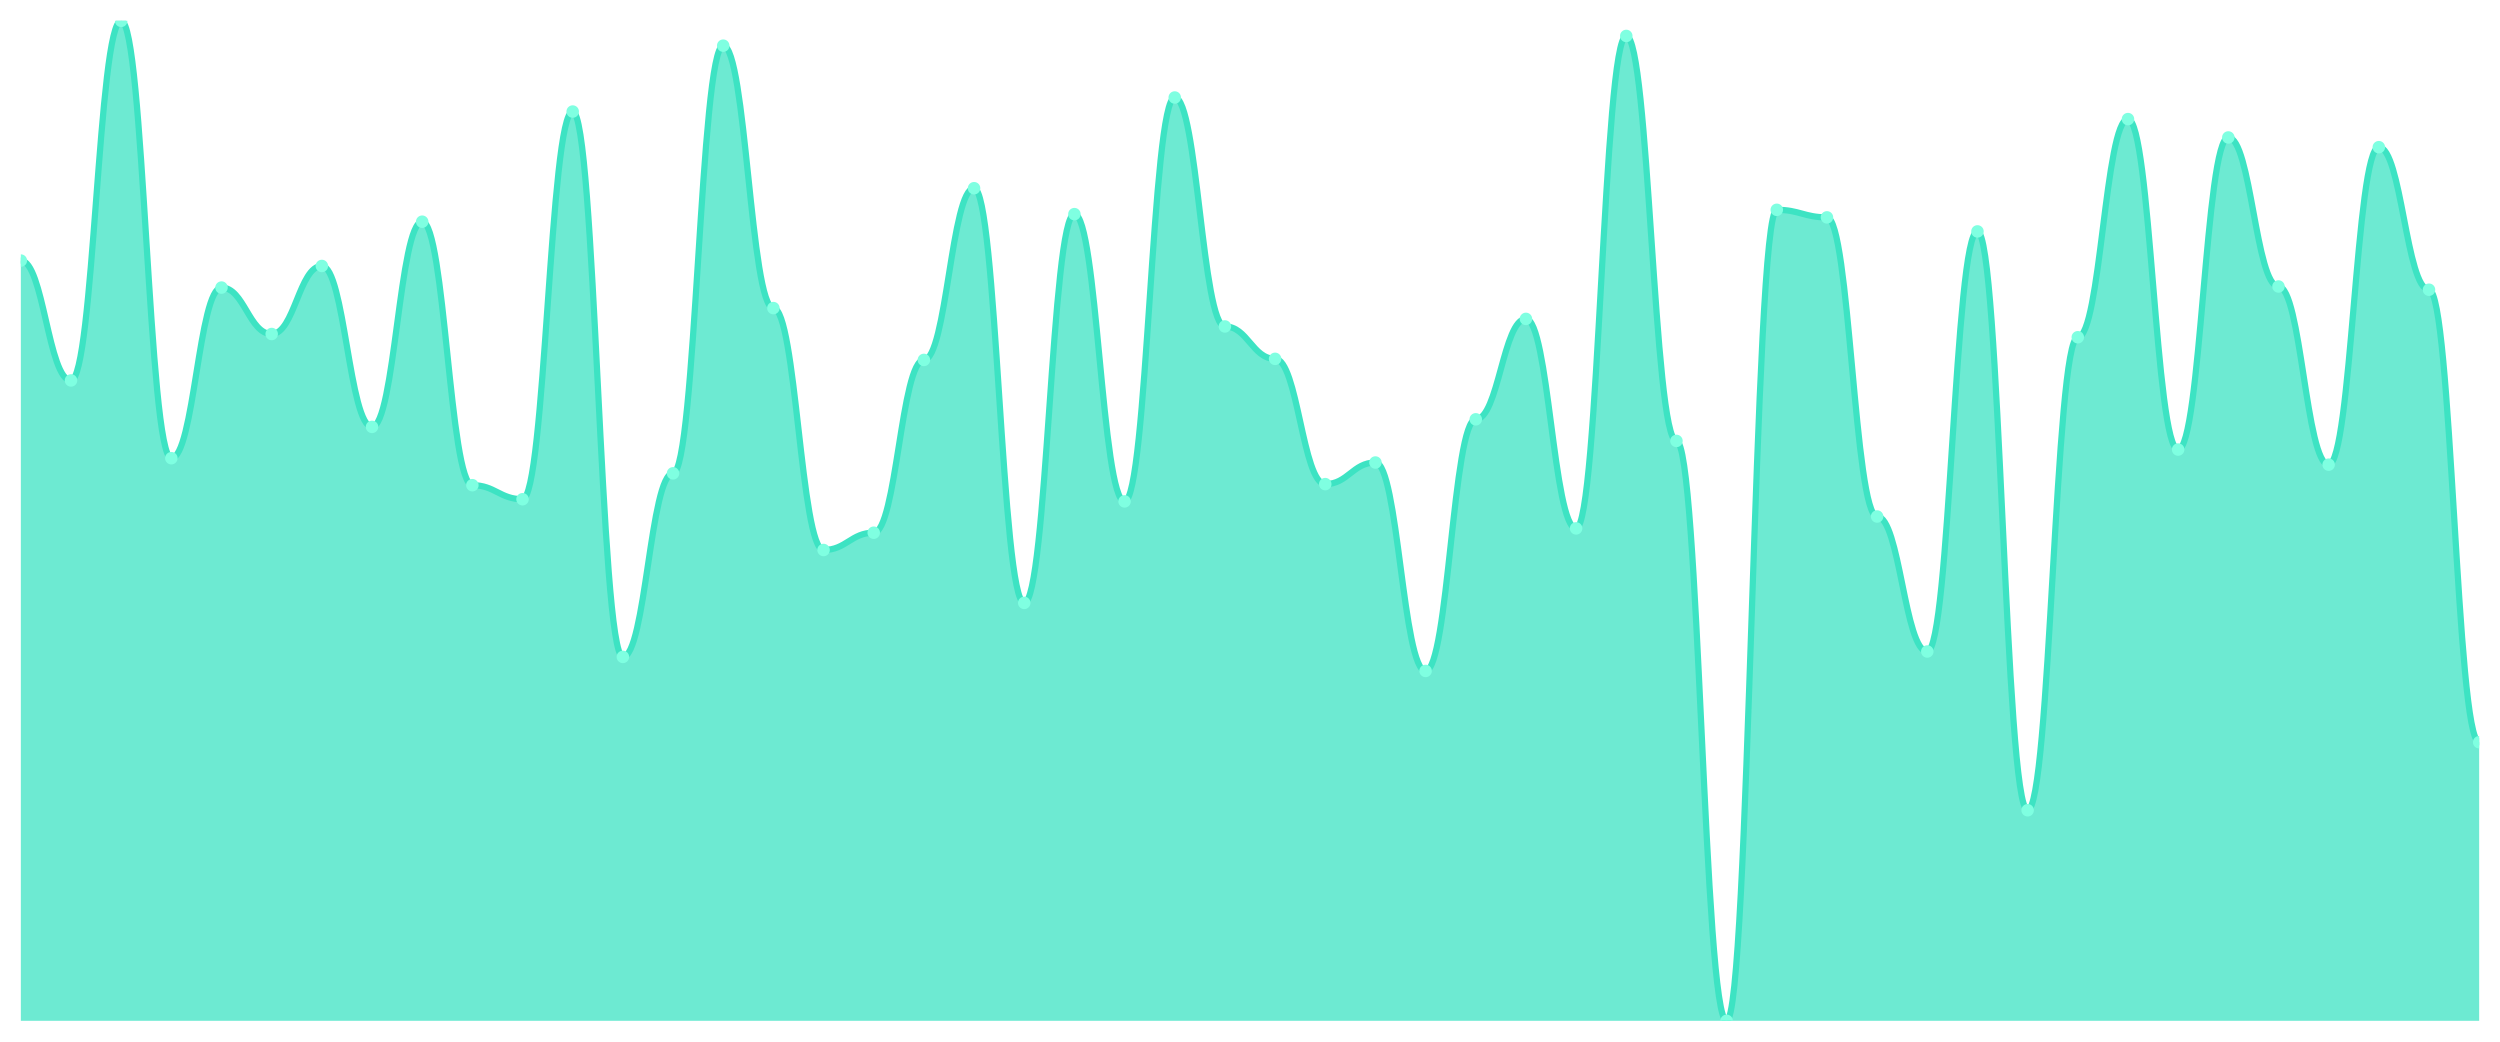
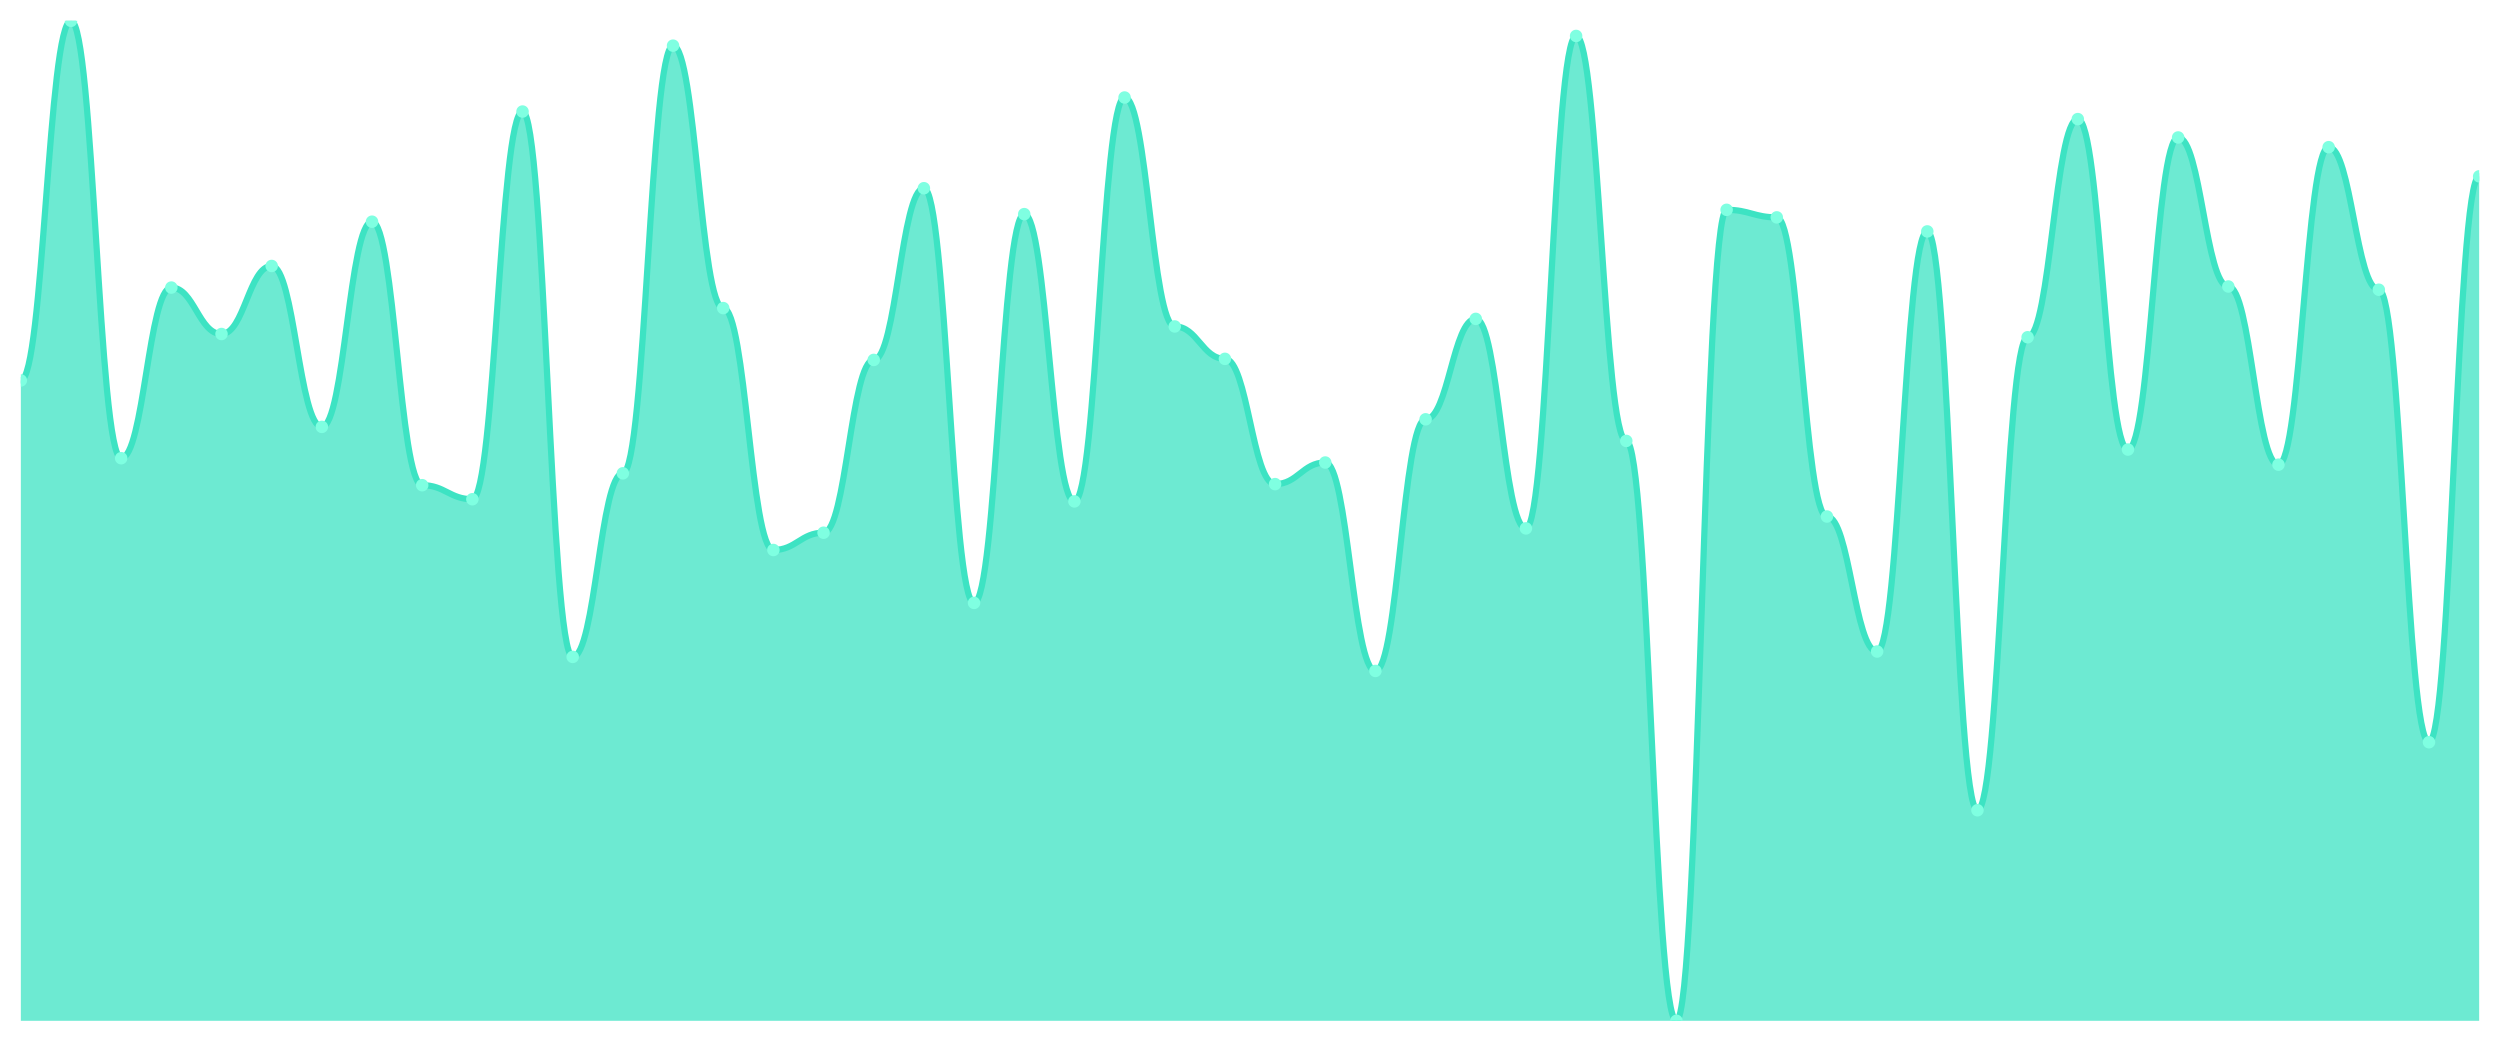
<svg xmlns="http://www.w3.org/2000/svg" viewBox="0 0 1200 500" width="1200" height="500">
  <defs>
    <clipPath id="c">
      <rect x="10" y="10" width="1180" height="480" />
    </clipPath>
  </defs>
  <rect width="1200" height="500" fill="none" />
  <g clip-path="url(#c)">
-     <path d="M 10,490 L 10,125.076 C 20.837,125.076 23.245,182.613 34.082,182.613 C 44.918,182.613 47.327,10 58.163,10 C 69,10 71.408,219.935 82.245,219.935 C 93.082,219.935 95.49,138.035 106.327,138.035 C 117.163,138.035 119.571,160.324 130.408,160.324 C 141.245,160.324 143.653,127.667 154.49,127.667 C 165.327,127.667 167.735,204.903 178.571,204.903 C 189.408,204.903 191.816,106.415 202.653,106.415 C 213.49,106.415 215.898,232.894 226.735,232.894 C 237.571,232.894 239.98,239.633 250.816,239.633 C 261.653,239.633 264.061,53.542 274.898,53.542 C 285.735,53.542 288.143,315.313 298.98,315.313 C 309.816,315.313 312.224,227.192 323.061,227.192 C 333.898,227.192 336.306,21.922 347.143,21.922 C 357.98,21.922 360.388,147.883 371.224,147.883 C 382.061,147.883 384.469,263.996 395.306,263.996 C 406.143,263.996 408.551,255.702 419.388,255.702 C 430.224,255.702 432.633,172.765 443.469,172.765 C 454.306,172.765 456.714,90.346 467.551,90.346 C 478.388,90.346 480.796,289.395 491.633,289.395 C 502.469,289.395 504.878,102.786 515.714,102.786 C 526.551,102.786 528.959,240.67 539.796,240.67 C 550.633,240.67 553.041,46.803 563.878,46.803 C 574.714,46.803 577.122,156.695 587.959,156.695 C 598.796,156.695 601.204,172.246 612.041,172.246 C 622.878,172.246 625.286,232.376 636.122,232.376 C 646.959,232.376 649.367,222.009 660.204,222.009 C 671.041,222.009 673.449,322.052 684.286,322.052 C 695.122,322.052 697.531,201.274 708.367,201.274 C 719.204,201.274 721.612,153.067 732.449,153.067 C 743.286,153.067 745.694,253.629 756.531,253.629 C 767.367,253.629 769.776,17.257 780.612,17.257 C 791.449,17.257 793.857,211.641 804.694,211.641 C 815.531,211.641 817.939,490 828.776,490 C 839.612,490 842.02,100.713 852.857,100.713 C 863.694,100.713 866.102,104.341 876.939,104.341 C 887.776,104.341 890.184,247.927 901.02,247.927 C 911.857,247.927 914.265,312.721 925.102,312.721 C 935.939,312.721 938.347,111.08 949.184,111.08 C 960.02,111.08 962.429,388.92 973.265,388.92 C 984.102,388.92 986.51,161.879 997.347,161.879 C 1008.184,161.879 1010.592,57.171 1021.429,57.171 C 1032.265,57.171 1034.673,215.788 1045.51,215.788 C 1056.347,215.788 1058.755,65.983 1069.592,65.983 C 1080.429,65.983 1082.837,137.516 1093.673,137.516 C 1104.51,137.516 1106.918,223.045 1117.755,223.045 C 1128.592,223.045 1131,70.648 1141.837,70.648 C 1152.673,70.648 1155.082,139.071 1165.918,139.071 C 1176.755,139.071 1179.163,356.263 1190,356.263 L 1190,490 Z" fill="rgba(61,227,195,0.75)" />
-     <path d="M 10,125.076 C 20.837,125.076 23.245,182.613 34.082,182.613 C 44.918,182.613 47.327,10 58.163,10 C 69,10 71.408,219.935 82.245,219.935 C 93.082,219.935 95.49,138.035 106.327,138.035 C 117.163,138.035 119.571,160.324 130.408,160.324 C 141.245,160.324 143.653,127.667 154.49,127.667 C 165.327,127.667 167.735,204.903 178.571,204.903 C 189.408,204.903 191.816,106.415 202.653,106.415 C 213.49,106.415 215.898,232.894 226.735,232.894 C 237.571,232.894 239.98,239.633 250.816,239.633 C 261.653,239.633 264.061,53.542 274.898,53.542 C 285.735,53.542 288.143,315.313 298.98,315.313 C 309.816,315.313 312.224,227.192 323.061,227.192 C 333.898,227.192 336.306,21.922 347.143,21.922 C 357.98,21.922 360.388,147.883 371.224,147.883 C 382.061,147.883 384.469,263.996 395.306,263.996 C 406.143,263.996 408.551,255.702 419.388,255.702 C 430.224,255.702 432.633,172.765 443.469,172.765 C 454.306,172.765 456.714,90.346 467.551,90.346 C 478.388,90.346 480.796,289.395 491.633,289.395 C 502.469,289.395 504.878,102.786 515.714,102.786 C 526.551,102.786 528.959,240.67 539.796,240.67 C 550.633,240.67 553.041,46.803 563.878,46.803 C 574.714,46.803 577.122,156.695 587.959,156.695 C 598.796,156.695 601.204,172.246 612.041,172.246 C 622.878,172.246 625.286,232.376 636.122,232.376 C 646.959,232.376 649.367,222.009 660.204,222.009 C 671.041,222.009 673.449,322.052 684.286,322.052 C 695.122,322.052 697.531,201.274 708.367,201.274 C 719.204,201.274 721.612,153.067 732.449,153.067 C 743.286,153.067 745.694,253.629 756.531,253.629 C 767.367,253.629 769.776,17.257 780.612,17.257 C 791.449,17.257 793.857,211.641 804.694,211.641 C 815.531,211.641 817.939,490 828.776,490 C 839.612,490 842.02,100.713 852.857,100.713 C 863.694,100.713 866.102,104.341 876.939,104.341 C 887.776,104.341 890.184,247.927 901.02,247.927 C 911.857,247.927 914.265,312.721 925.102,312.721 C 935.939,312.721 938.347,111.08 949.184,111.08 C 960.02,111.08 962.429,388.92 973.265,388.92 C 984.102,388.92 986.51,161.879 997.347,161.879 C 1008.184,161.879 1010.592,57.171 1021.429,57.171 C 1032.265,57.171 1034.673,215.788 1045.51,215.788 C 1056.347,215.788 1058.755,65.983 1069.592,65.983 C 1080.429,65.983 1082.837,137.516 1093.673,137.516 C 1104.51,137.516 1106.918,223.045 1117.755,223.045 C 1128.592,223.045 1131,70.648 1141.837,70.648 C 1152.673,70.648 1155.082,139.071 1165.918,139.071 C 1176.755,139.071 1179.163,356.263 1190,356.263" fill="none" stroke="#3de3c3" stroke-width="3" stroke-linecap="round" stroke-linejoin="round" />
-     <circle cx="10" cy="125.076" r="3" fill="#7fffe1" />
-     <circle cx="34.082" cy="182.613" r="3" fill="#7fffe1" />
-     <circle cx="58.163" cy="10" r="3" fill="#7fffe1" />
-     <circle cx="82.245" cy="219.935" r="3" fill="#7fffe1" />
-     <circle cx="106.327" cy="138.035" r="3" fill="#7fffe1" />
-     <circle cx="130.408" cy="160.324" r="3" fill="#7fffe1" />
-     <circle cx="154.49" cy="127.667" r="3" fill="#7fffe1" />
-     <circle cx="178.571" cy="204.903" r="3" fill="#7fffe1" />
-     <circle cx="202.653" cy="106.415" r="3" fill="#7fffe1" />
-     <circle cx="226.735" cy="232.894" r="3" fill="#7fffe1" />
-     <circle cx="250.816" cy="239.633" r="3" fill="#7fffe1" />
-     <circle cx="274.898" cy="53.542" r="3" fill="#7fffe1" />
-     <circle cx="298.98" cy="315.313" r="3" fill="#7fffe1" />
-     <circle cx="323.061" cy="227.192" r="3" fill="#7fffe1" />
-     <circle cx="347.143" cy="21.922" r="3" fill="#7fffe1" />
-     <circle cx="371.224" cy="147.883" r="3" fill="#7fffe1" />
-     <circle cx="395.306" cy="263.996" r="3" fill="#7fffe1" />
-     <circle cx="419.388" cy="255.702" r="3" fill="#7fffe1" />
-     <circle cx="443.469" cy="172.765" r="3" fill="#7fffe1" />
-     <circle cx="467.551" cy="90.346" r="3" fill="#7fffe1" />
-     <circle cx="491.633" cy="289.395" r="3" fill="#7fffe1" />
-     <circle cx="515.714" cy="102.786" r="3" fill="#7fffe1" />
-     <circle cx="539.796" cy="240.67" r="3" fill="#7fffe1" />
-     <circle cx="563.878" cy="46.803" r="3" fill="#7fffe1" />
-     <circle cx="587.959" cy="156.695" r="3" fill="#7fffe1" />
-     <circle cx="612.041" cy="172.246" r="3" fill="#7fffe1" />
-     <circle cx="636.122" cy="232.376" r="3" fill="#7fffe1" />
-     <circle cx="660.204" cy="222.009" r="3" fill="#7fffe1" />
-     <circle cx="684.286" cy="322.052" r="3" fill="#7fffe1" />
-     <circle cx="708.367" cy="201.274" r="3" fill="#7fffe1" />
-     <circle cx="732.449" cy="153.067" r="3" fill="#7fffe1" />
-     <circle cx="756.531" cy="253.629" r="3" fill="#7fffe1" />
-     <circle cx="780.612" cy="17.257" r="3" fill="#7fffe1" />
-     <circle cx="804.694" cy="211.641" r="3" fill="#7fffe1" />
-     <circle cx="828.776" cy="490" r="3" fill="#7fffe1" />
-     <circle cx="852.857" cy="100.713" r="3" fill="#7fffe1" />
-     <circle cx="876.939" cy="104.341" r="3" fill="#7fffe1" />
-     <circle cx="901.02" cy="247.927" r="3" fill="#7fffe1" />
-     <circle cx="925.102" cy="312.721" r="3" fill="#7fffe1" />
-     <circle cx="949.184" cy="111.08" r="3" fill="#7fffe1" />
-     <circle cx="973.265" cy="388.92" r="3" fill="#7fffe1" />
-     <circle cx="997.347" cy="161.879" r="3" fill="#7fffe1" />
-     <circle cx="1021.429" cy="57.171" r="3" fill="#7fffe1" />
-     <circle cx="1045.51" cy="215.788" r="3" fill="#7fffe1" />
-     <circle cx="1069.592" cy="65.983" r="3" fill="#7fffe1" />
-     <circle cx="1093.673" cy="137.516" r="3" fill="#7fffe1" />
-     <circle cx="1117.755" cy="223.045" r="3" fill="#7fffe1" />
-     <circle cx="1141.837" cy="70.648" r="3" fill="#7fffe1" />
-     <circle cx="1165.918" cy="139.071" r="3" fill="#7fffe1" />
-     <circle cx="1190" cy="356.263" r="3" fill="#7fffe1" />
+     <path d="M 10,490 L 10,182.613 C 20.837,182.613 23.245,10 34.082,10 C 44.918,10 47.327,219.935 58.163,219.935 C 69,219.935 71.408,138.035 82.245,138.035 C 93.082,138.035 95.49,160.324 106.327,160.324 C 117.163,160.324 119.571,127.667 130.408,127.667 C 141.245,127.667 143.653,204.903 154.49,204.903 C 165.327,204.903 167.735,106.415 178.571,106.415 C 189.408,106.415 191.816,232.894 202.653,232.894 C 213.49,232.894 215.898,239.633 226.735,239.633 C 237.571,239.633 239.98,53.542 250.816,53.542 C 261.653,53.542 264.061,315.313 274.898,315.313 C 285.735,315.313 288.143,227.192 298.98,227.192 C 309.816,227.192 312.224,21.922 323.061,21.922 C 333.898,21.922 336.306,147.883 347.143,147.883 C 357.98,147.883 360.388,263.996 371.224,263.996 C 382.061,263.996 384.469,255.702 395.306,255.702 C 406.143,255.702 408.551,172.765 419.388,172.765 C 430.224,172.765 432.633,90.346 443.469,90.346 C 454.306,90.346 456.714,289.395 467.551,289.395 C 478.388,289.395 480.796,102.786 491.633,102.786 C 502.469,102.786 504.878,240.67 515.714,240.67 C 526.551,240.67 528.959,46.803 539.796,46.803 C 550.633,46.803 553.041,156.695 563.878,156.695 C 574.714,156.695 577.122,172.246 587.959,172.246 C 598.796,172.246 601.204,232.376 612.041,232.376 C 622.878,232.376 625.286,222.009 636.122,222.009 C 646.959,222.009 649.367,322.052 660.204,322.052 C 671.041,322.052 673.449,201.274 684.286,201.274 C 695.122,201.274 697.531,153.067 708.367,153.067 C 719.204,153.067 721.612,253.629 732.449,253.629 C 743.286,253.629 745.694,17.257 756.531,17.257 C 767.367,17.257 769.776,211.641 780.612,211.641 C 791.449,211.641 793.857,490 804.694,490 C 815.531,490 817.939,100.713 828.776,100.713 C 839.612,100.713 842.02,104.341 852.857,104.341 C 863.694,104.341 866.102,247.927 876.939,247.927 C 887.776,247.927 890.184,312.721 901.02,312.721 C 911.857,312.721 914.265,111.08 925.102,111.08 C 935.939,111.08 938.347,388.92 949.184,388.92 C 960.02,388.92 962.429,161.879 973.265,161.879 C 984.102,161.879 986.51,57.171 997.347,57.171 C 1008.184,57.171 1010.592,215.788 1021.429,215.788 C 1032.265,215.788 1034.673,65.983 1045.51,65.983 C 1056.347,65.983 1058.755,137.516 1069.592,137.516 C 1080.429,137.516 1082.837,223.045 1093.673,223.045 C 1104.51,223.045 1106.918,70.648 1117.755,70.648 C 1128.592,70.648 1131,139.071 1141.837,139.071 C 1152.673,139.071 1155.082,356.263 1165.918,356.263 C 1176.755,356.263 1179.163,84.644 1190,84.644 L 1190,490 Z" fill="rgba(61,227,195,0.75)" />
+     <path d="M 10,182.613 C 20.837,182.613 23.245,10 34.082,10 C 44.918,10 47.327,219.935 58.163,219.935 C 69,219.935 71.408,138.035 82.245,138.035 C 93.082,138.035 95.49,160.324 106.327,160.324 C 117.163,160.324 119.571,127.667 130.408,127.667 C 141.245,127.667 143.653,204.903 154.49,204.903 C 165.327,204.903 167.735,106.415 178.571,106.415 C 189.408,106.415 191.816,232.894 202.653,232.894 C 213.49,232.894 215.898,239.633 226.735,239.633 C 237.571,239.633 239.98,53.542 250.816,53.542 C 261.653,53.542 264.061,315.313 274.898,315.313 C 285.735,315.313 288.143,227.192 298.98,227.192 C 309.816,227.192 312.224,21.922 323.061,21.922 C 333.898,21.922 336.306,147.883 347.143,147.883 C 357.98,147.883 360.388,263.996 371.224,263.996 C 382.061,263.996 384.469,255.702 395.306,255.702 C 406.143,255.702 408.551,172.765 419.388,172.765 C 430.224,172.765 432.633,90.346 443.469,90.346 C 454.306,90.346 456.714,289.395 467.551,289.395 C 478.388,289.395 480.796,102.786 491.633,102.786 C 502.469,102.786 504.878,240.67 515.714,240.67 C 526.551,240.67 528.959,46.803 539.796,46.803 C 550.633,46.803 553.041,156.695 563.878,156.695 C 574.714,156.695 577.122,172.246 587.959,172.246 C 598.796,172.246 601.204,232.376 612.041,232.376 C 622.878,232.376 625.286,222.009 636.122,222.009 C 646.959,222.009 649.367,322.052 660.204,322.052 C 671.041,322.052 673.449,201.274 684.286,201.274 C 695.122,201.274 697.531,153.067 708.367,153.067 C 719.204,153.067 721.612,253.629 732.449,253.629 C 743.286,253.629 745.694,17.257 756.531,17.257 C 767.367,17.257 769.776,211.641 780.612,211.641 C 791.449,211.641 793.857,490 804.694,490 C 815.531,490 817.939,100.713 828.776,100.713 C 839.612,100.713 842.02,104.341 852.857,104.341 C 863.694,104.341 866.102,247.927 876.939,247.927 C 887.776,247.927 890.184,312.721 901.02,312.721 C 911.857,312.721 914.265,111.08 925.102,111.08 C 935.939,111.08 938.347,388.92 949.184,388.92 C 960.02,388.92 962.429,161.879 973.265,161.879 C 984.102,161.879 986.51,57.171 997.347,57.171 C 1008.184,57.171 1010.592,215.788 1021.429,215.788 C 1032.265,215.788 1034.673,65.983 1045.51,65.983 C 1056.347,65.983 1058.755,137.516 1069.592,137.516 C 1080.429,137.516 1082.837,223.045 1093.673,223.045 C 1104.51,223.045 1106.918,70.648 1117.755,70.648 C 1128.592,70.648 1131,139.071 1141.837,139.071 C 1152.673,139.071 1155.082,356.263 1165.918,356.263 C 1176.755,356.263 1179.163,84.644 1190,84.644" fill="none" stroke="#3de3c3" stroke-width="3" stroke-linecap="round" stroke-linejoin="round" />
+     <circle cx="10" cy="182.613" r="3" fill="#7fffe1" />
+     <circle cx="34.082" cy="10" r="3" fill="#7fffe1" />
+     <circle cx="58.163" cy="219.935" r="3" fill="#7fffe1" />
+     <circle cx="82.245" cy="138.035" r="3" fill="#7fffe1" />
+     <circle cx="106.327" cy="160.324" r="3" fill="#7fffe1" />
+     <circle cx="130.408" cy="127.667" r="3" fill="#7fffe1" />
+     <circle cx="154.49" cy="204.903" r="3" fill="#7fffe1" />
+     <circle cx="178.571" cy="106.415" r="3" fill="#7fffe1" />
+     <circle cx="202.653" cy="232.894" r="3" fill="#7fffe1" />
+     <circle cx="226.735" cy="239.633" r="3" fill="#7fffe1" />
+     <circle cx="250.816" cy="53.542" r="3" fill="#7fffe1" />
+     <circle cx="274.898" cy="315.313" r="3" fill="#7fffe1" />
+     <circle cx="298.98" cy="227.192" r="3" fill="#7fffe1" />
+     <circle cx="323.061" cy="21.922" r="3" fill="#7fffe1" />
+     <circle cx="347.143" cy="147.883" r="3" fill="#7fffe1" />
+     <circle cx="371.224" cy="263.996" r="3" fill="#7fffe1" />
+     <circle cx="395.306" cy="255.702" r="3" fill="#7fffe1" />
+     <circle cx="419.388" cy="172.765" r="3" fill="#7fffe1" />
+     <circle cx="443.469" cy="90.346" r="3" fill="#7fffe1" />
+     <circle cx="467.551" cy="289.395" r="3" fill="#7fffe1" />
+     <circle cx="491.633" cy="102.786" r="3" fill="#7fffe1" />
+     <circle cx="515.714" cy="240.67" r="3" fill="#7fffe1" />
+     <circle cx="539.796" cy="46.803" r="3" fill="#7fffe1" />
+     <circle cx="563.878" cy="156.695" r="3" fill="#7fffe1" />
+     <circle cx="587.959" cy="172.246" r="3" fill="#7fffe1" />
+     <circle cx="612.041" cy="232.376" r="3" fill="#7fffe1" />
+     <circle cx="636.122" cy="222.009" r="3" fill="#7fffe1" />
+     <circle cx="660.204" cy="322.052" r="3" fill="#7fffe1" />
+     <circle cx="684.286" cy="201.274" r="3" fill="#7fffe1" />
+     <circle cx="708.367" cy="153.067" r="3" fill="#7fffe1" />
+     <circle cx="732.449" cy="253.629" r="3" fill="#7fffe1" />
+     <circle cx="756.531" cy="17.257" r="3" fill="#7fffe1" />
+     <circle cx="780.612" cy="211.641" r="3" fill="#7fffe1" />
+     <circle cx="804.694" cy="490" r="3" fill="#7fffe1" />
+     <circle cx="828.776" cy="100.713" r="3" fill="#7fffe1" />
+     <circle cx="852.857" cy="104.341" r="3" fill="#7fffe1" />
+     <circle cx="876.939" cy="247.927" r="3" fill="#7fffe1" />
+     <circle cx="901.02" cy="312.721" r="3" fill="#7fffe1" />
+     <circle cx="925.102" cy="111.08" r="3" fill="#7fffe1" />
+     <circle cx="949.184" cy="388.92" r="3" fill="#7fffe1" />
+     <circle cx="973.265" cy="161.879" r="3" fill="#7fffe1" />
+     <circle cx="997.347" cy="57.171" r="3" fill="#7fffe1" />
+     <circle cx="1021.429" cy="215.788" r="3" fill="#7fffe1" />
+     <circle cx="1045.51" cy="65.983" r="3" fill="#7fffe1" />
+     <circle cx="1069.592" cy="137.516" r="3" fill="#7fffe1" />
+     <circle cx="1093.673" cy="223.045" r="3" fill="#7fffe1" />
+     <circle cx="1117.755" cy="70.648" r="3" fill="#7fffe1" />
+     <circle cx="1141.837" cy="139.071" r="3" fill="#7fffe1" />
+     <circle cx="1165.918" cy="356.263" r="3" fill="#7fffe1" />
+     <circle cx="1190" cy="84.644" r="3" fill="#7fffe1" />
  </g>
</svg>
